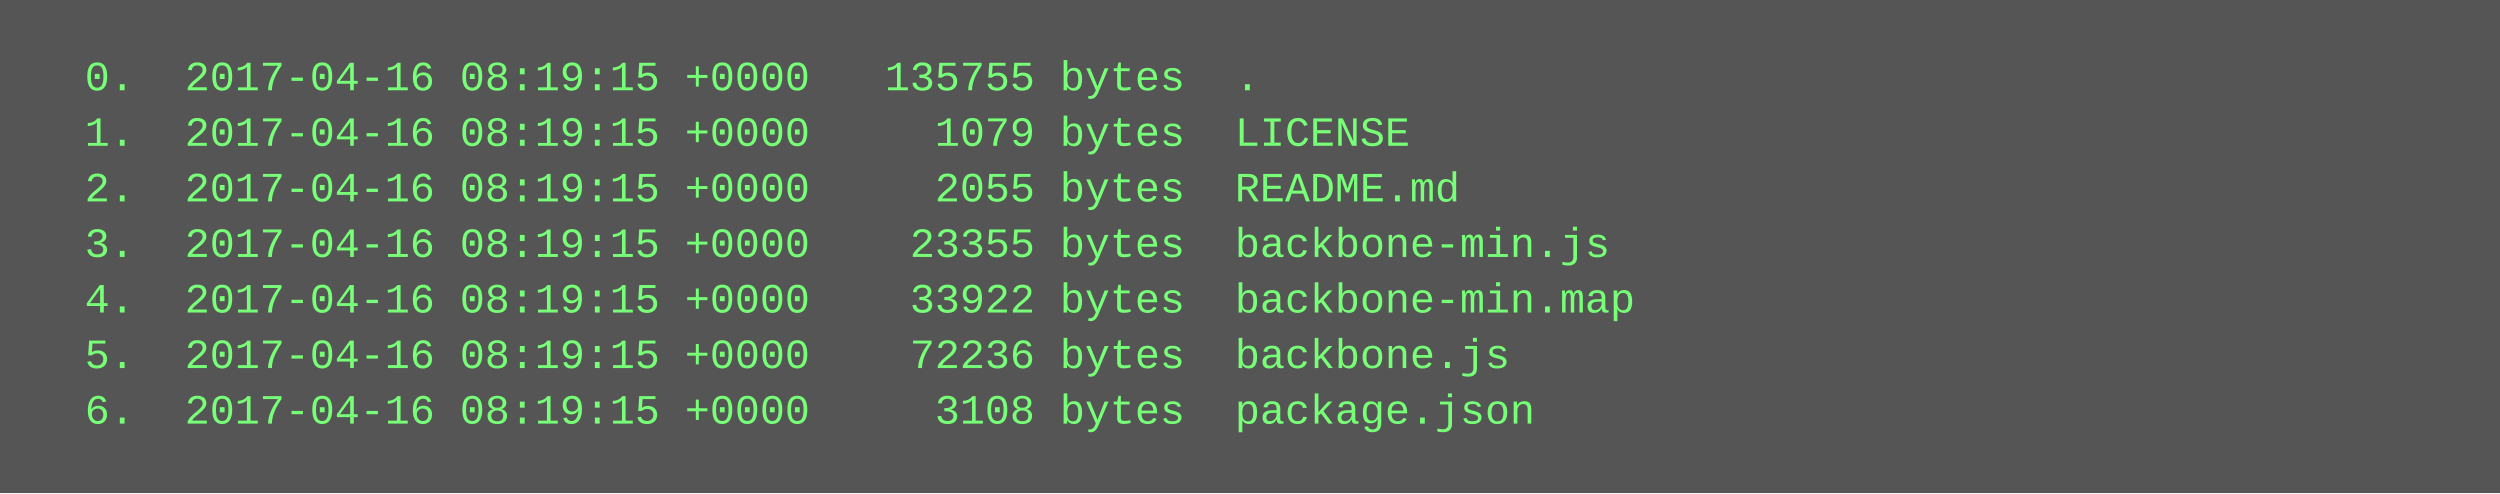
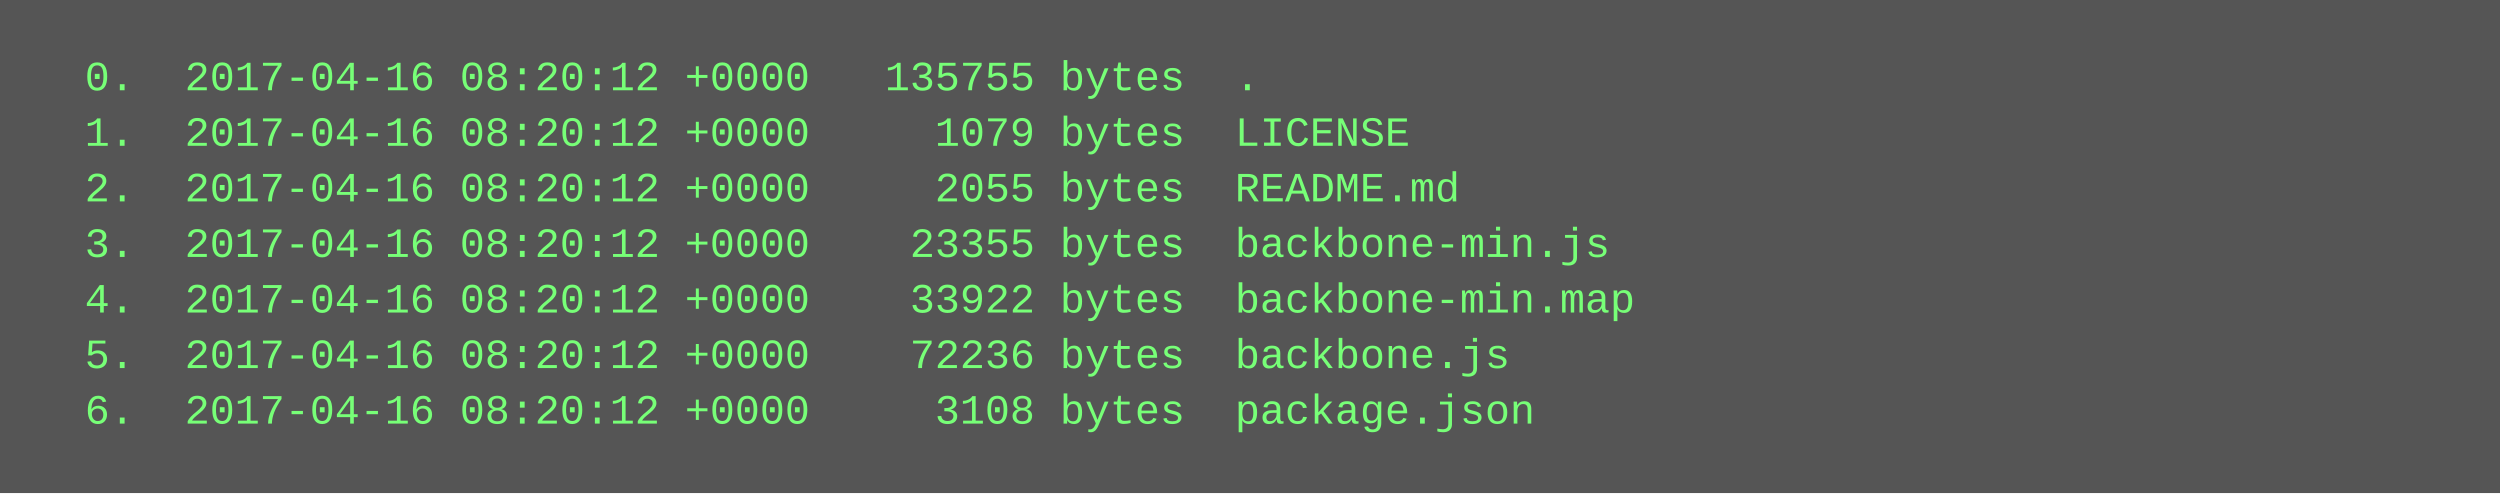
<svg xmlns="http://www.w3.org/2000/svg" height="142" width="720">
  <rect height="142" fill="#555" width="720" />
  <text fill="#7f7" font-family="Courier New" font-size="12" xml:space="preserve">
-     <tspan x="10" y="26">  0.  2017-04-16 08:19:15 +0000   135755 bytes  .</tspan>
-     <tspan x="10" y="42">  1.  2017-04-16 08:19:15 +0000     1079 bytes  LICENSE</tspan>
-     <tspan x="10" y="58">  2.  2017-04-16 08:19:15 +0000     2055 bytes  README.md</tspan>
-     <tspan x="10" y="74">  3.  2017-04-16 08:19:15 +0000    23355 bytes  backbone-min.js</tspan>
-     <tspan x="10" y="90">  4.  2017-04-16 08:19:15 +0000    33922 bytes  backbone-min.map</tspan>
-     <tspan x="10" y="106">  5.  2017-04-16 08:19:15 +0000    72236 bytes  backbone.js</tspan>
-     <tspan x="10" y="122">  6.  2017-04-16 08:19:15 +0000     3108 bytes  package.json</tspan>
+     <tspan x="10" y="26">  0.  2017-04-16 08:20:12 +0000   135755 bytes  .</tspan>
+     <tspan x="10" y="42">  1.  2017-04-16 08:20:12 +0000     1079 bytes  LICENSE</tspan>
+     <tspan x="10" y="58">  2.  2017-04-16 08:20:12 +0000     2055 bytes  README.md</tspan>
+     <tspan x="10" y="74">  3.  2017-04-16 08:20:12 +0000    23355 bytes  backbone-min.js</tspan>
+     <tspan x="10" y="90">  4.  2017-04-16 08:20:12 +0000    33922 bytes  backbone-min.map</tspan>
+     <tspan x="10" y="106">  5.  2017-04-16 08:20:12 +0000    72236 bytes  backbone.js</tspan>
+     <tspan x="10" y="122">  6.  2017-04-16 08:20:12 +0000     3108 bytes  package.json</tspan>
  </text>
</svg>
